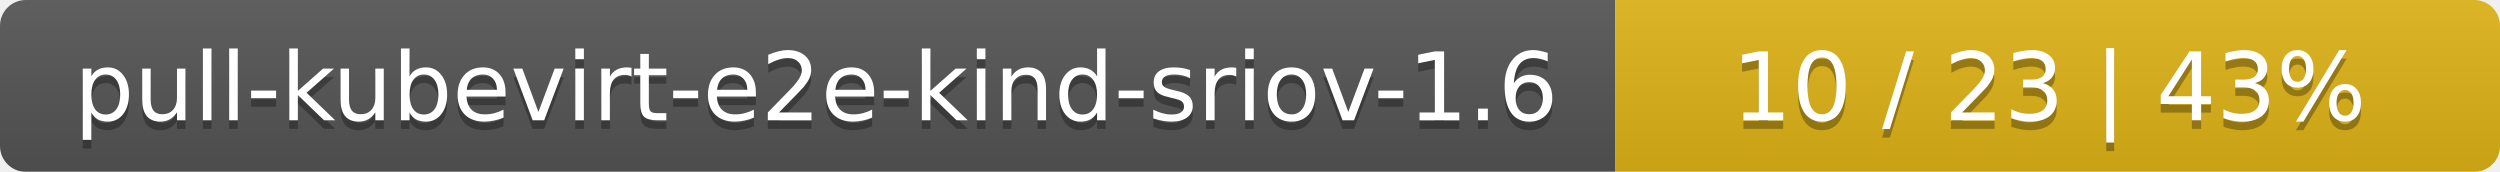
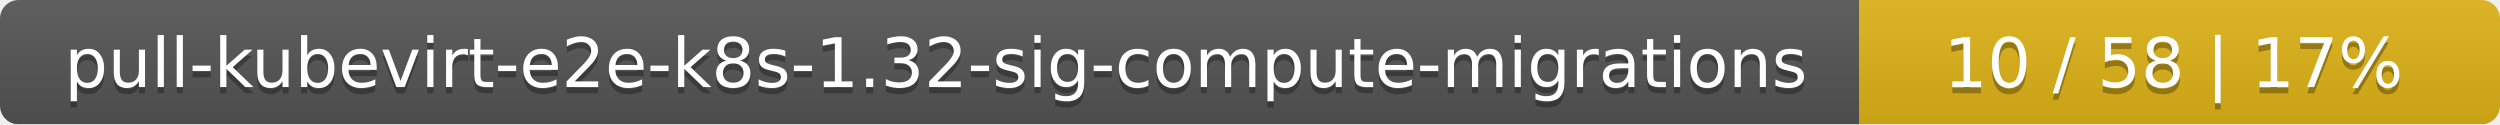
- <svg xmlns="http://www.w3.org/2000/svg" width="291" height="20">
+ <svg xmlns="http://www.w3.org/2000/svg" width="402" height="20">
  <linearGradient id="smooth" x2="0" y2="100%">
    <stop offset="0" stop-color="#bbb" stop-opacity=".1" />
    <stop offset="1" stop-opacity=".1" />
  </linearGradient>
  <mask id="round">
-     <rect width="291" height="20" rx="3" fill="#fff" />
+     <rect width="402" height="20" rx="3" fill="#fff" />
  </mask>
  <g mask="url(#round)">
-     <rect width="188" height="20" fill="#555" />
-     <rect x="188" width="103" height="20" fill="#dfb317" />
-     <rect width="291" height="20" fill="url(#smooth)" />
+     <rect width="299" height="20" fill="#555" />
+     <rect x="299" width="103" height="20" fill="#dfb317" />
+     <rect width="402" height="20" fill="url(#smooth)" />
  </g>
  <g fill="#fff" text-anchor="middle" font-family="DejaVu Sans,Verdana,Geneva,sans-serif" font-size="11">
-     <text x="95" y="15" fill="#010101" fill-opacity=".3">pull-kubevirt-e2e-kind-sriov-1.6</text>
-     <text x="95" y="14">pull-kubevirt-e2e-kind-sriov-1.6</text>
-     <text x="238.5" y="15" fill="#010101" fill-opacity=".3">10 / 23    |    43%</text>
-     <text x="238.5" y="14">10 / 23    |    43%</text>
+     <text x="150.5" y="15" fill="#010101" fill-opacity=".3">pull-kubevirt-e2e-k8s-1.32-sig-compute-migrations</text>
+     <text x="150.5" y="14">pull-kubevirt-e2e-k8s-1.32-sig-compute-migrations</text>
+     <text x="349.5" y="15" fill="#010101" fill-opacity=".3">10 / 58    |    17%</text>
+     <text x="349.5" y="14">10 / 58    |    17%</text>
  </g>
</svg>
